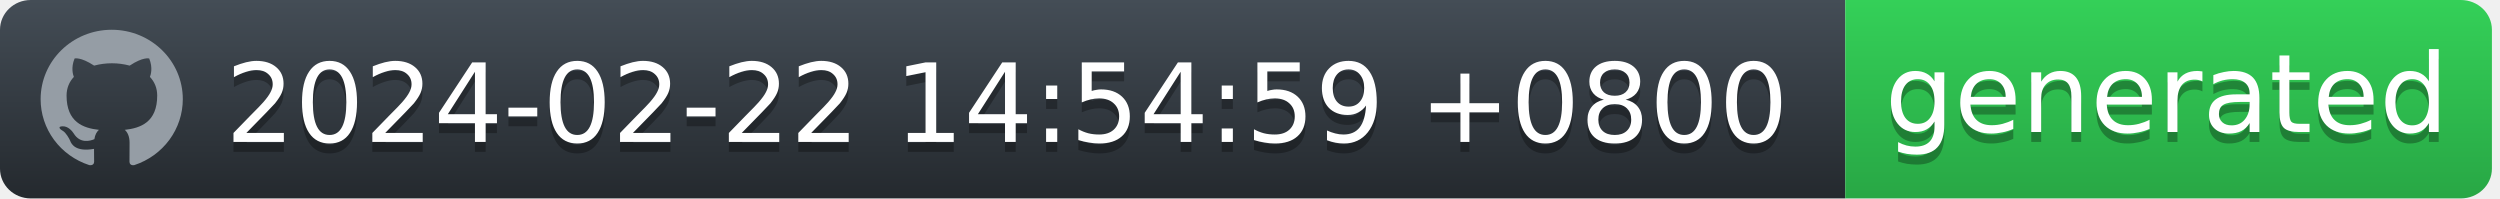
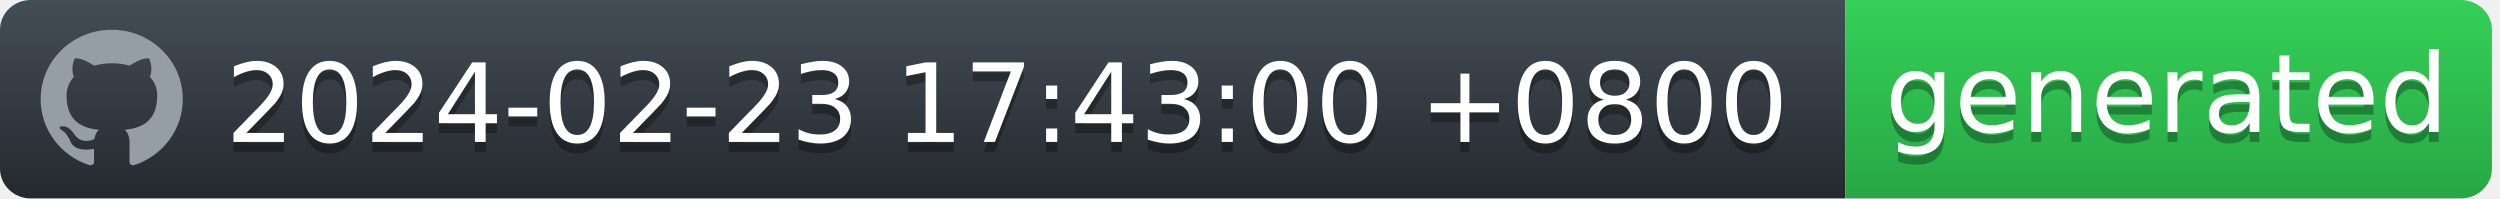
<svg xmlns="http://www.w3.org/2000/svg" width="252" height="20" viewBox="0 0 252 20" fill="none">
  <g id="Section">
    <g id="Group">
      <g id="Group_2">
        <path id="workflow-bg" d="M0 3C0 1.343 1.387 0 3.099 0H186V20H3.099C1.387 20 0 18.657 0 17V3Z" fill="url(#workflow-fill)" />
        <text id="date" fill="#010101" fill-opacity="0.3" xml:space="preserve" style="white-space: pre" font-family="'DejaVu Sans',Verdana,Geneva,sans-serif" font-size="11" letter-spacing="0em">
-           <tspan x="22.724" y="15.308">2024-02-22 14:54:59 +0800</tspan>
+           <tspan x="22.724" y="15.308">2024-02-23 17:43:00 +0800</tspan>
        </text>
        <text id="date_2" fill="white" xml:space="preserve" style="white-space: pre" font-family="'DejaVu Sans',Verdana,Geneva,sans-serif" font-size="11" letter-spacing="0em">
-           <tspan x="22.724" y="14.308">2024-02-22 14:54:59 +0800</tspan>
+           <tspan x="22.724" y="14.308">2024-02-23 17:43:00 +0800</tspan>
        </text>
      </g>
      <g id="Group_3">
        <path id="state-bg" d="M186 0H248.051C249.781 0 251.185 1.343 251.185 3V17C251.185 18.657 249.782 20 248.051 20H186V0Z" fill="url(#state-fill)" />
        <text id="generated" fill="#010101" fill-opacity="0.3" xml:space="preserve" style="white-space: pre" font-family="'DejaVu Sans',Verdana,Geneva,sans-serif" font-size="11" letter-spacing="0em">
          <tspan x="190" y="14.308">generated</tspan>
        </text>
        <text id="generated_2" fill="white" xml:space="preserve" style="white-space: pre" font-family="'DejaVu Sans',Verdana,Geneva,sans-serif" font-size="11" letter-spacing="0em">
          <tspan x="190" y="13.308">generated</tspan>
        </text>
      </g>
      <path id="Vector" fill-rule="evenodd" clip-rule="evenodd" d="M11.261 3C7.301 3 4.095 6.132 4.095 10C4.094 11.469 4.567 12.902 5.446 14.094C6.326 15.286 7.567 16.177 8.994 16.641C9.352 16.703 9.488 16.493 9.488 16.309C9.488 16.143 9.477 15.591 9.477 15.005C7.678 15.329 7.212 14.576 7.069 14.183C6.988 13.981 6.639 13.36 6.335 13.193C6.084 13.063 5.726 12.739 6.324 12.73C6.889 12.721 7.293 13.238 7.427 13.448C8.072 14.506 9.102 14.208 9.514 14.025C9.577 13.57 9.765 13.264 9.971 13.089C8.377 12.914 6.71 12.31 6.71 9.633C6.71 8.871 6.988 8.241 7.445 7.751C7.374 7.576 7.123 6.859 7.517 5.896C7.517 5.896 8.117 5.713 9.488 6.614C10.071 6.456 10.674 6.377 11.279 6.378C11.884 6.377 12.487 6.456 13.071 6.614C14.44 5.704 15.041 5.896 15.041 5.896C15.435 6.859 15.184 7.576 15.113 7.751C15.569 8.241 15.847 8.863 15.847 9.633C15.847 12.319 14.172 12.913 12.577 13.089C12.837 13.308 13.061 13.728 13.061 14.384C13.061 15.32 13.052 16.073 13.052 16.309C13.052 16.493 13.186 16.711 13.544 16.641C14.967 16.172 16.203 15.279 17.079 14.088C17.955 12.896 18.426 11.467 18.427 10C18.427 6.133 15.219 3 11.261 3Z" fill="#959DA5" />
    </g>
  </g>
  <defs>
    <linearGradient id="workflow-fill" x1="50%" y1="0%" x2="50%" y2="100%">
      <stop stop-color="#444D56" offset="0%" />
      <stop stop-color="#24292E" offset="100%" />
    </linearGradient>
    <linearGradient id="state-fill" x1="50%" y1="0%" x2="50%" y2="100%">
      <stop stop-color="#34D058" offset="0%" />
      <stop stop-color="#28A745" offset="100%" />
    </linearGradient>
  </defs>
</svg>
